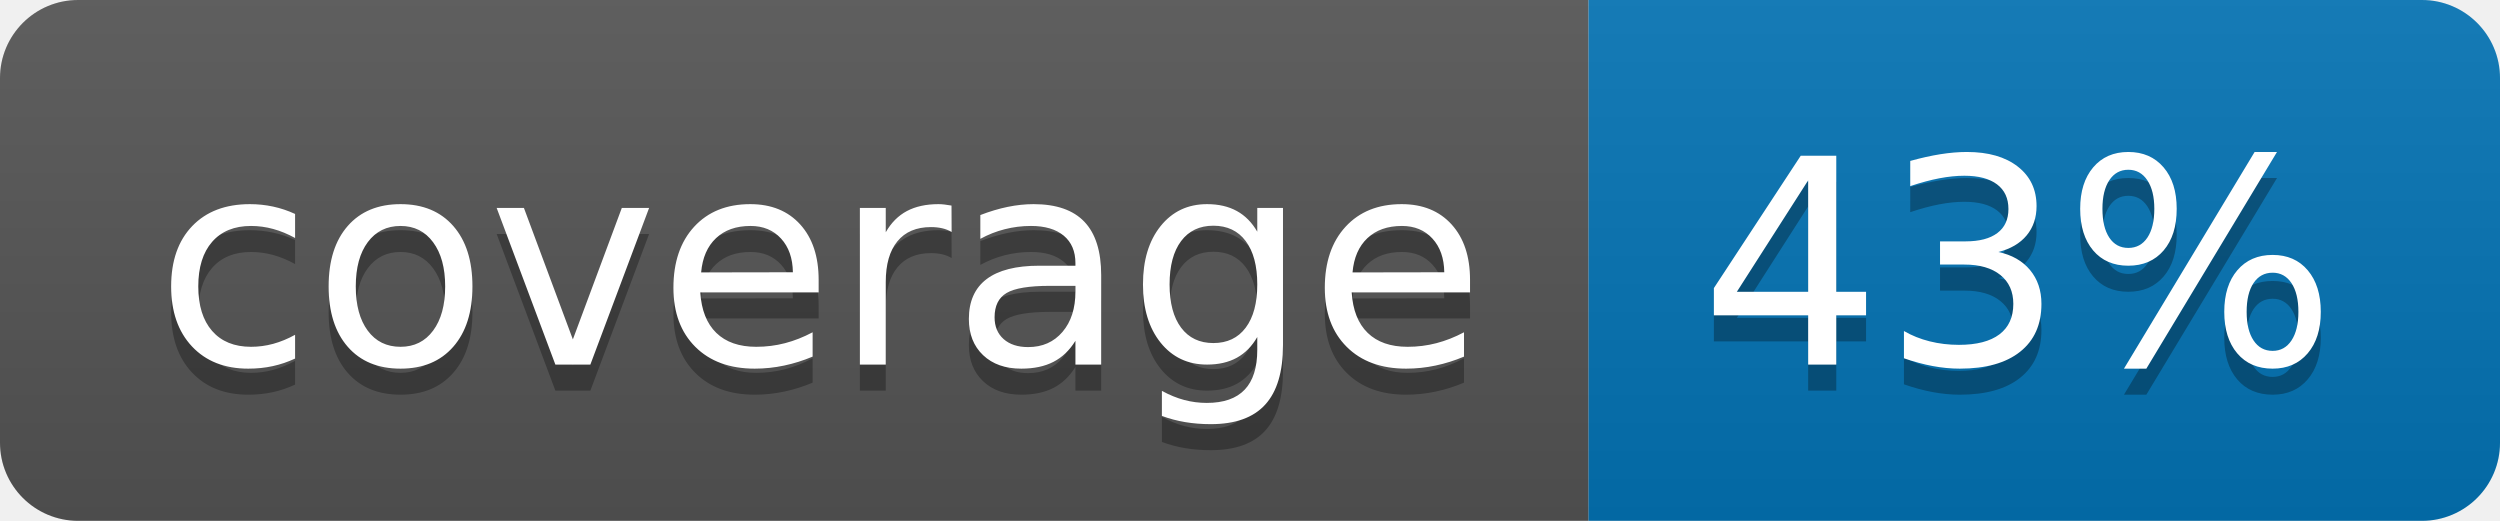
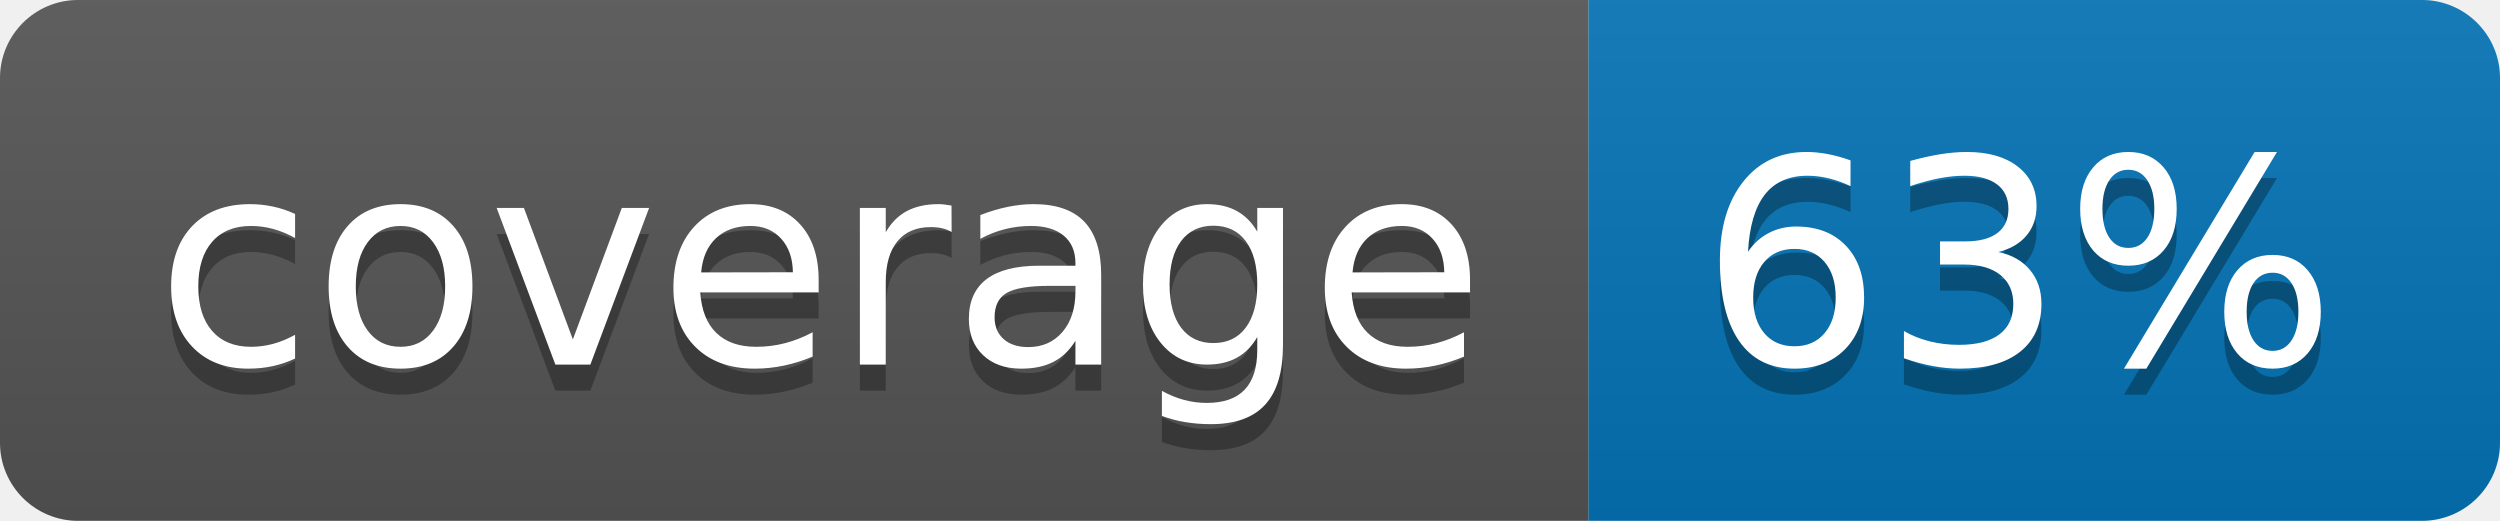
<svg xmlns="http://www.w3.org/2000/svg" width="96" height="20">
  <linearGradient id="b" x2="0" y2="100%">
    <stop offset="0" stop-color="#bbb" stop-opacity=".1" />
    <stop offset="1" stop-opacity=".1" />
  </linearGradient>
  <clipPath id="a">
    <rect width="96" height="20" rx="3" fill="#fff" />
  </clipPath>
  <g clip-path="url(#a)">
    <path fill="#555" d="M0 0h61v20H0z" />
    <path fill="#0374B5" d="M61 0h35v20H61z" />
    <path fill="url(#b)" d="M0 0h96v20H0z" />
  </g>
  <g fill="#fff" text-anchor="middle" font-family="DejaVu Sans,Verdana,Geneva,sans-serif" font-size="110">
    <text x="315" y="150" fill="#010101" fill-opacity=".3" transform="scale(.1)" textLength="510">coverage</text>
    <text x="315" y="140" transform="scale(.1)" textLength="510">coverage</text>
-     <text x="775" y="150" fill="#010101" fill-opacity=".3" transform="scale(.1)" textLength="250">43%</text>
-     <text x="775" y="140" transform="scale(.1)" textLength="250">43%</text>
+     <text x="775" y="150" fill="#010101" fill-opacity=".3" transform="scale(.1)" textLength="250">63%</text>
+     <text x="775" y="140" transform="scale(.1)" textLength="250">63%</text>
  </g>
</svg>
